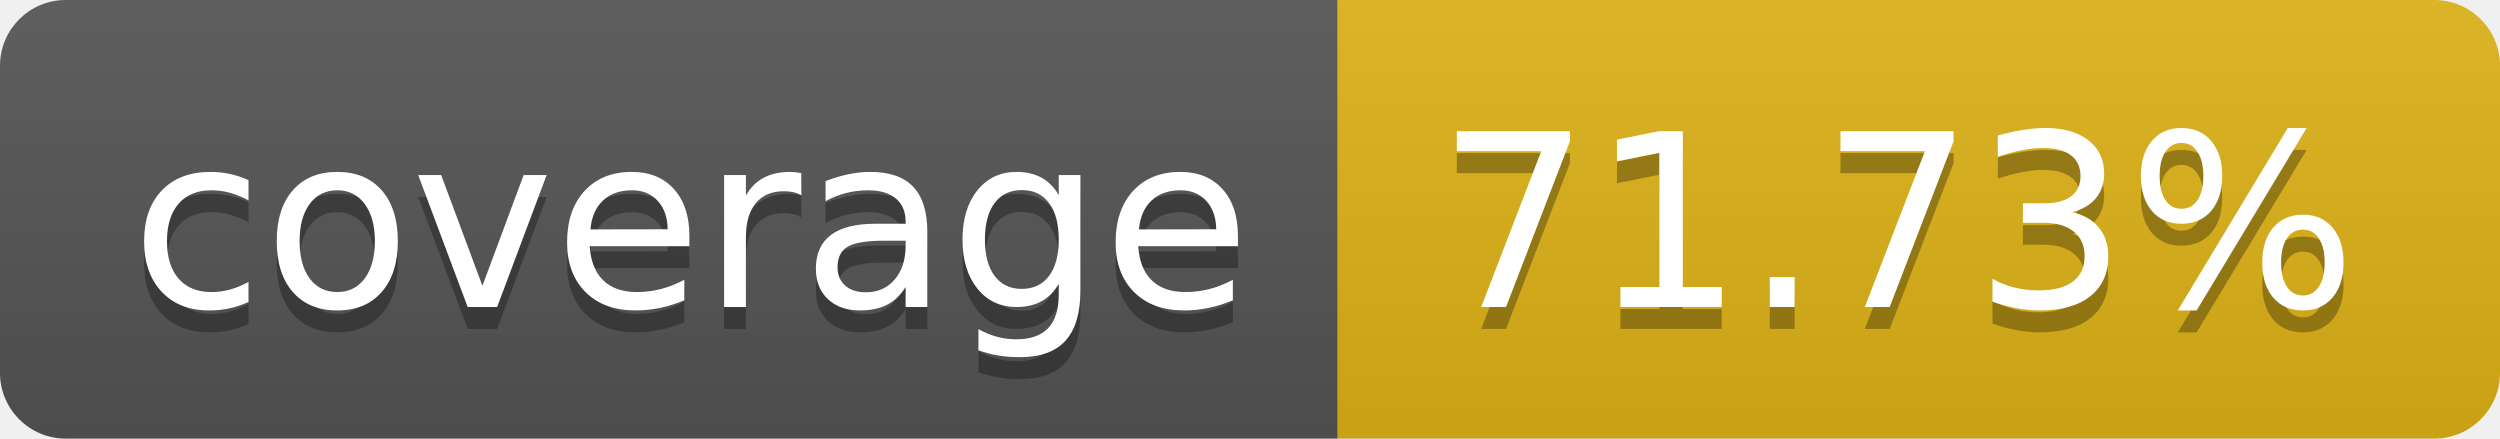
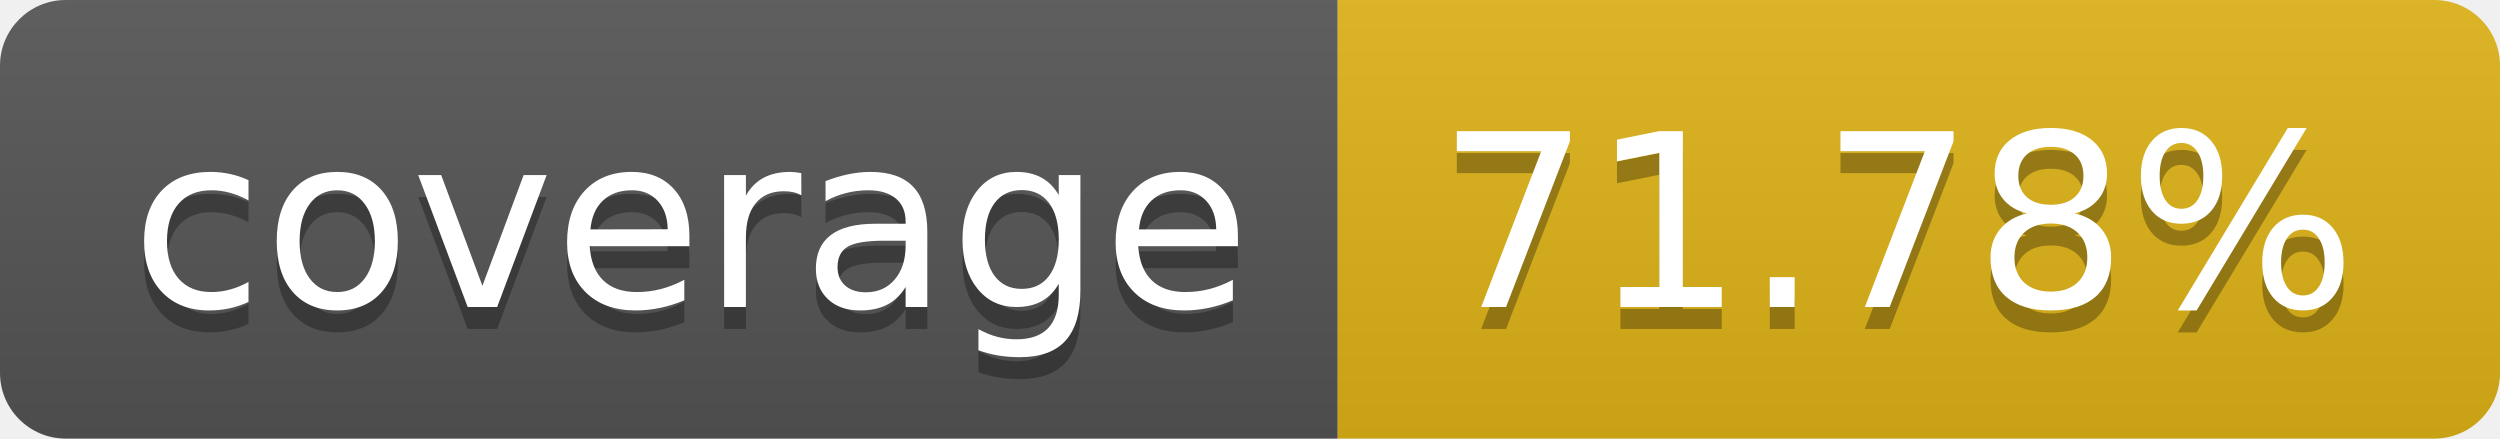
- <svg xmlns="http://www.w3.org/2000/svg" width="114" height="20" role="img" aria-label="coverage: 71.73%">
+ <svg xmlns="http://www.w3.org/2000/svg" width="114" height="20" role="img" aria-label="coverage: 71.78%">
  <linearGradient id="s" x2="0" y2="100%">
    <stop offset="0" stop-color="#bbb" stop-opacity=".1" />
    <stop offset="1" stop-opacity=".1" />
  </linearGradient>
  <clipPath id="r">
    <rect width="114" height="20" rx="3" fill="#fff" />
  </clipPath>
  <g clip-path="url(#r)">
    <rect width="61" height="20" fill="#555" />
    <rect x="61" width="53" height="20" fill="#dfb317" />
    <rect width="114" height="20" fill="url(#s)" />
  </g>
  <g fill="#fff" text-anchor="middle" font-family="Verdana,Geneva,DejaVu Sans,sans-serif" text-rendering="geometricPrecision" font-size="110">
    <text aria-hidden="true" x="315" y="150" fill="#010101" fill-opacity=".3" transform="scale(.1)" textLength="510">coverage</text>
    <text x="315" y="140" transform="scale(.1)" fill="#fff" textLength="510">coverage</text>
-     <text aria-hidden="true" x="865" y="150" fill="#010101" fill-opacity=".3" transform="scale(.1)" textLength="430">71.73%</text>
-     <text x="865" y="140" transform="scale(.1)" fill="#fff" textLength="430">71.73%</text>
+     <text aria-hidden="true" x="865" y="150" fill="#010101" fill-opacity=".3" transform="scale(.1)" textLength="430">71.78%</text>
+     <text x="865" y="140" transform="scale(.1)" fill="#fff" textLength="430">71.78%</text>
  </g>
</svg>
